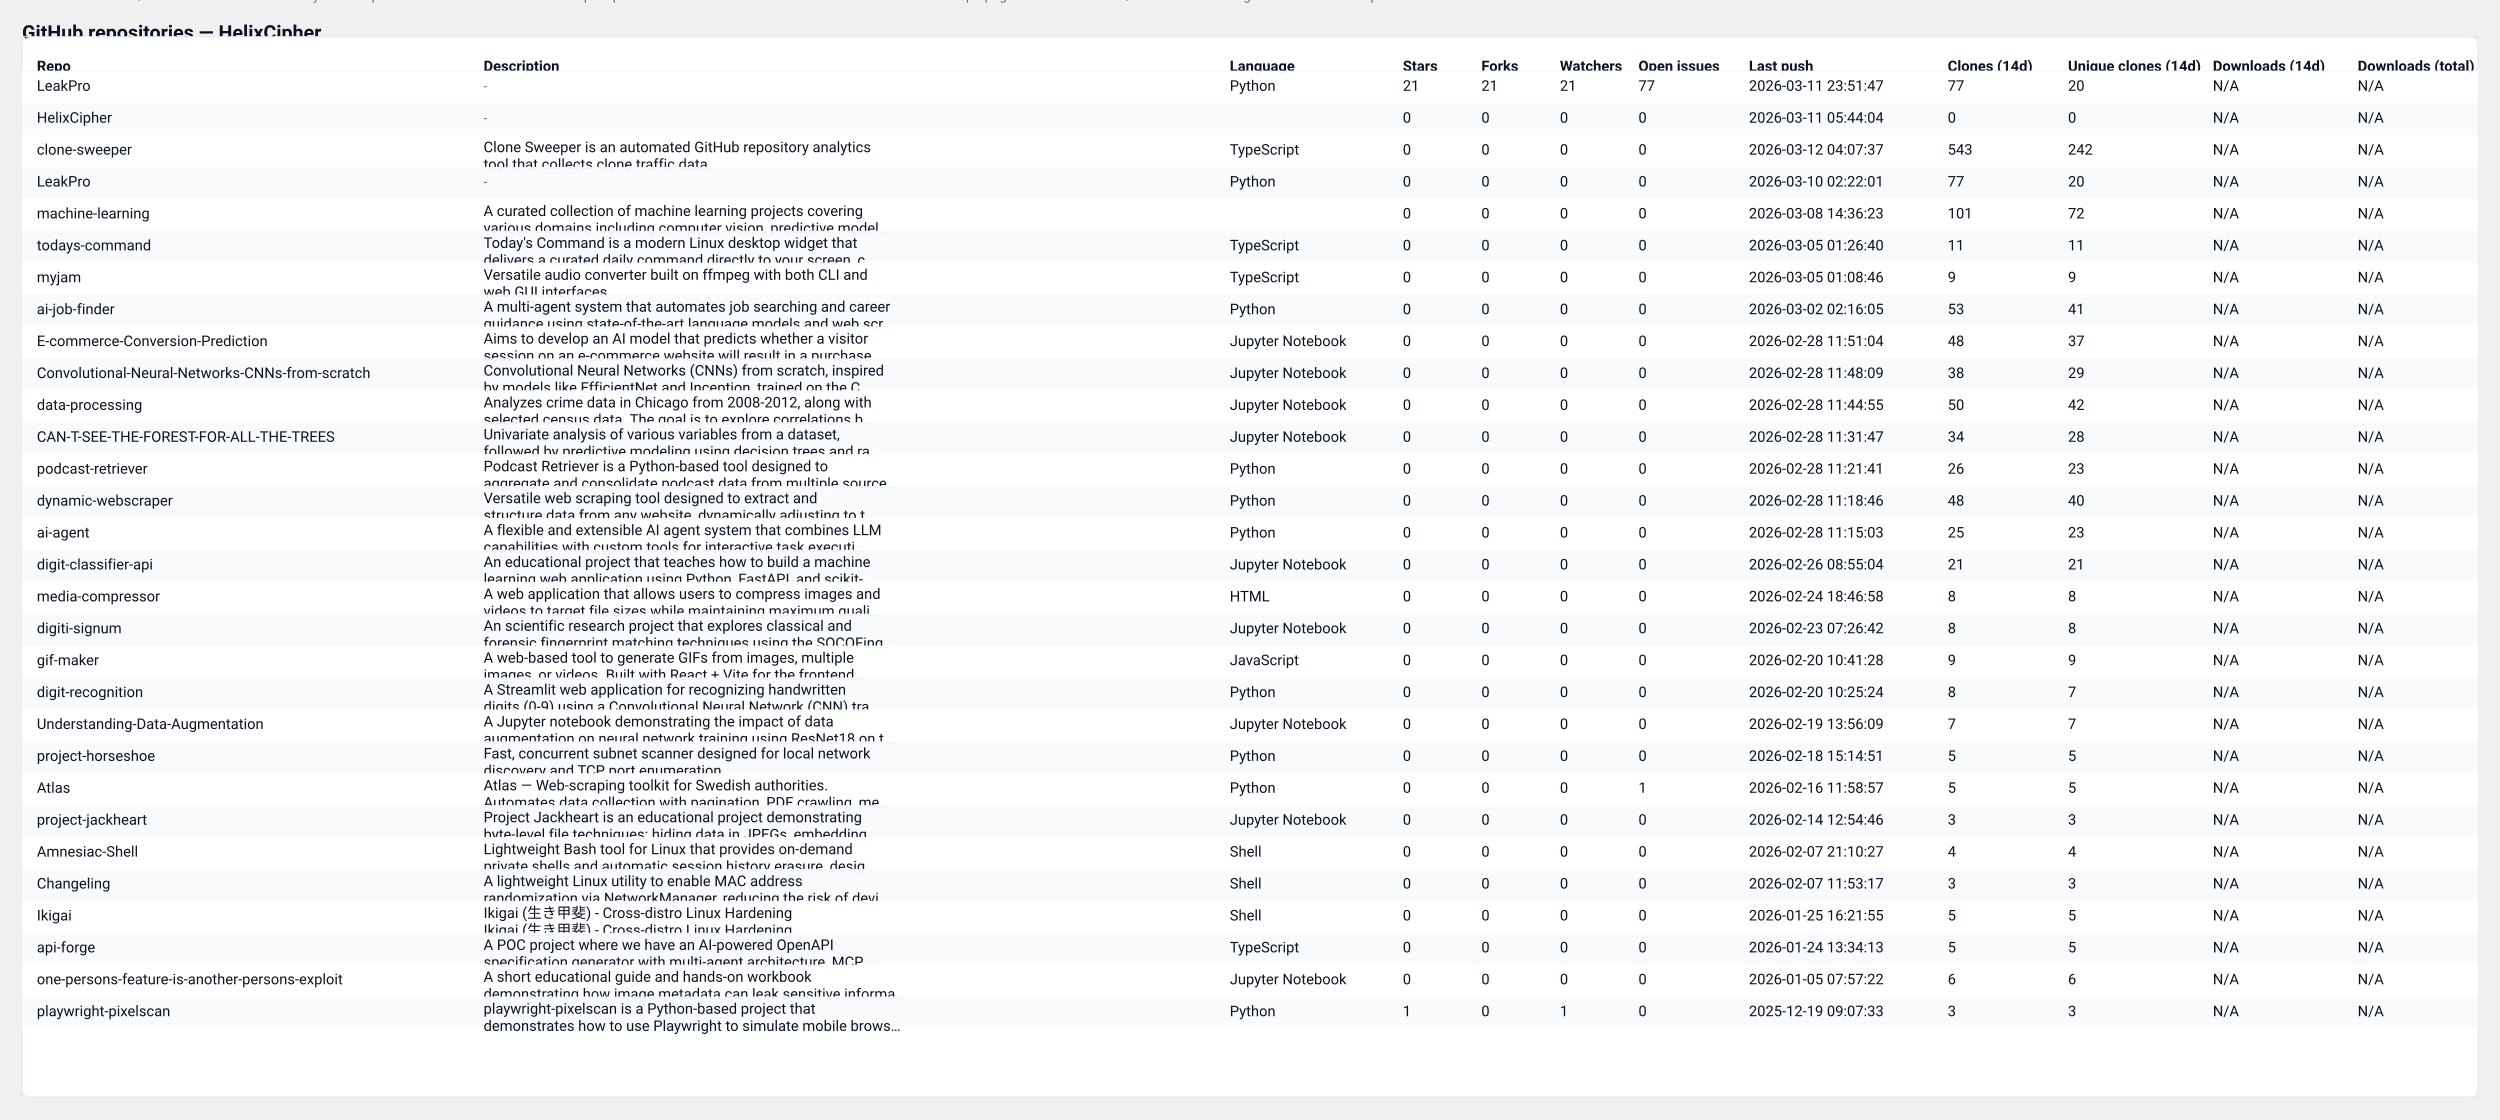
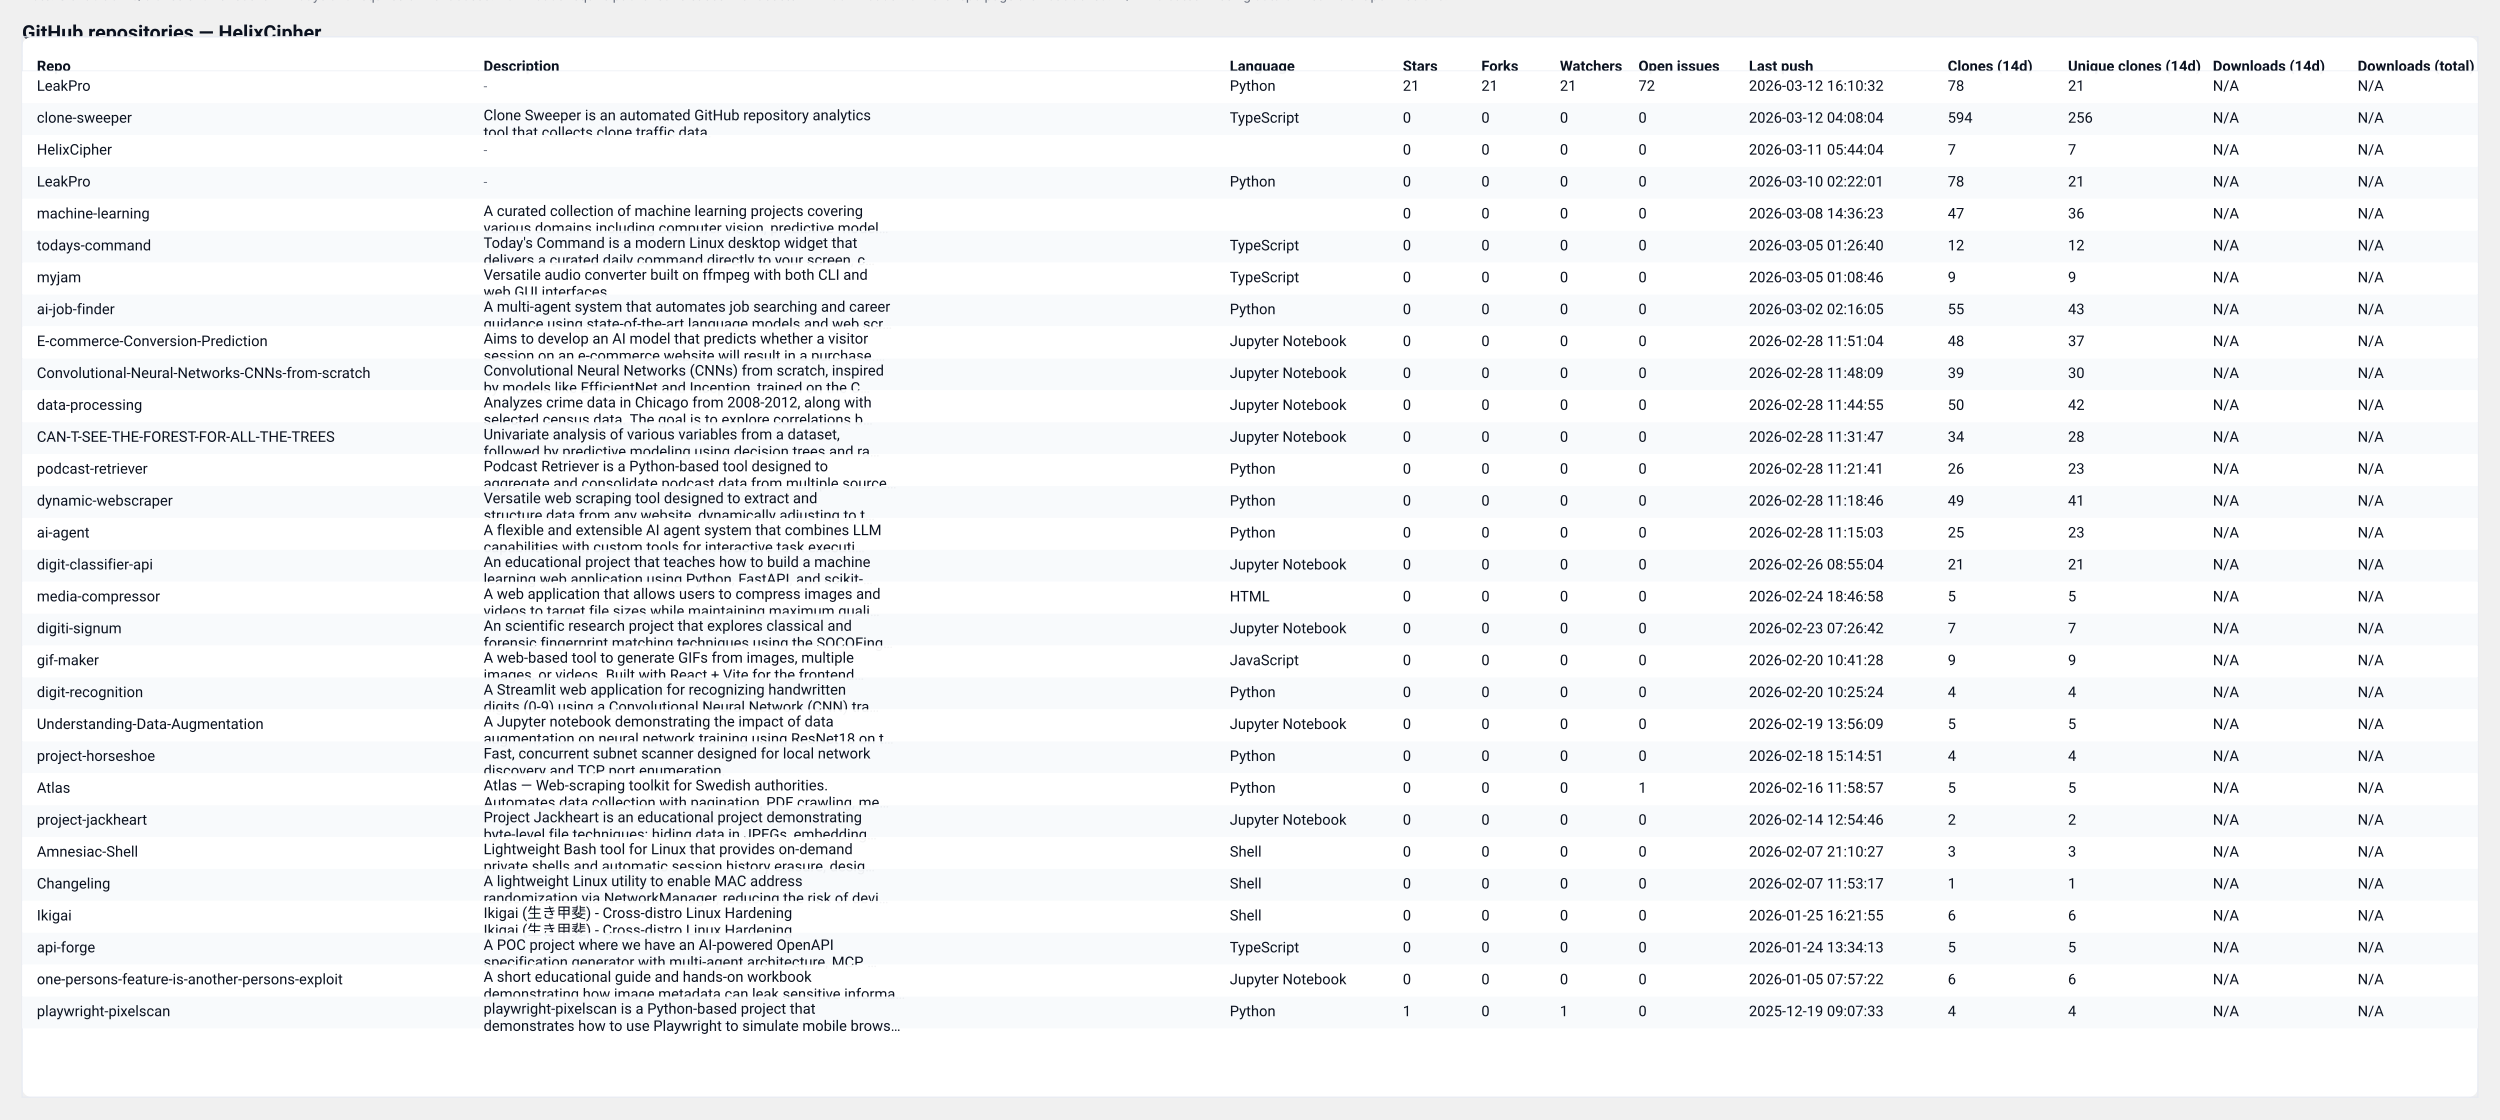
<svg xmlns="http://www.w3.org/2000/svg" width="2037" height="912" viewBox="0 0 2037 912" role="img" aria-label="GitHub repository clones table">
  <style>
  .card { font-family: "Segoe UI", Roboto, "Helvetica Neue", Arial, sans-serif; }
  .title { font-weight:700; font-size:16px; fill: #0b1220; }
  .meta  { font-size:12px; fill:#374151; opacity:0.9; }
  .th    { font-size:12px; font-weight:700; fill:#0b1220; }
  .td    { font-size:12px; fill:#0b1220; }
  .muted { font-size:11px; fill:#6b7280; }
  .row-even { fill: #ffffff; }
  .row-odd  { fill: #f8fafc; }
  .table-border { stroke: #e6eaf2; stroke-width: 1; fill: none; }
  @media (prefers-color-scheme: dark) {
    .title, .meta, .th, .td, .muted { fill: #ffffff; }
    .row-even { fill: #0b1220; }
    .row-odd  { fill: #071026; }
    .table-border { stroke: #0f172a; }
  }
</style>
  <text x="18" y="32" class="title card">GitHub repositories — HelixCipher</text>
-   <text x="18" y="50" class="meta card">Generated: 2026-03-12T04:08:02.727672Z · Mode: Public repos only · Repos: 30 · Clones: 1240 · Downloads: 0</text>
+   <text x="18" y="50" class="meta card">Generated: 2026-03-13T04:05:19.055438Z · Mode: Public repos only · Repos: 30 · Clones: 1238 · Downloads: 0</text>
  <rect x="18" y="30" width="2001" height="864" rx="8" class="row-even" />
  <rect x="18" y="30" width="2001" height="864" class="table-border" />
  <text x="30" y="58" class="th card">Repo</text>
  <text x="394" y="58" class="th card">Description</text>
  <text x="1002" y="58" class="th card">Language</text>
  <text x="1143" y="58" class="th card">Stars</text>
  <text x="1207" y="58" class="th card">Forks</text>
  <text x="1271" y="58" class="th card">Watchers</text>
  <text x="1335" y="58" class="th card">Open issues</text>
  <text x="1425" y="58" class="th card">Last push</text>
  <text x="1587" y="58" class="th card">Clones (14d)</text>
  <text x="1685" y="58" class="th card">Unique clones (14d)</text>
  <text x="1803" y="58" class="th card">Downloads (14d)</text>
  <text x="1921" y="58" class="th card">Downloads (total)</text>
  <line x1="18" y1="58" x2="2019" y2="58" stroke="#e6eaf2" />
  <rect x="18" y="58" width="2001" height="26" class="row-even" opacity="0.95" />
  <text x="30" y="74" class="td card">LeakPro</text>
  <text x="394" y="74" class="muted card">-</text>
  <text x="1002" y="74" class="td card">Python</text>
  <text x="1143" y="74" class="td card">21</text>
  <text x="1207" y="74" class="td card">21</text>
  <text x="1271" y="74" class="td card">21</text>
-   <text x="1335" y="74" class="td card">77</text>
-   <text x="1425" y="74" class="td card">2026-03-11 23:51:47</text>
-   <text x="1587" y="74" class="td card">77</text>
-   <text x="1685" y="74" class="td card">20</text>
+   <text x="1335" y="74" class="td card">72</text>
+   <text x="1425" y="74" class="td card">2026-03-12 16:10:32</text>
+   <text x="1587" y="74" class="td card">78</text>
+   <text x="1685" y="74" class="td card">21</text>
  <text x="1803" y="74" class="td card">N/A</text>
  <text x="1921" y="74" class="td card">N/A</text>
  <rect x="18" y="84" width="2001" height="26" class="row-odd" opacity="0.95" />
-   <text x="30" y="100" class="td card">HelixCipher</text>
-   <text x="394" y="100" class="muted card">-</text>
-   <text x="1002" y="100" class="td card" />
+   <text x="30" y="100" class="td card">clone-sweeper</text>
+   <text x="394" y="98" class="td card">Clone Sweeper is an automated GitHub repository analytics</text>
+   <text x="394" y="112" class="td card">tool that collects clone traffic data.</text>
+   <text x="1002" y="100" class="td card">TypeScript</text>
  <text x="1143" y="100" class="td card">0</text>
  <text x="1207" y="100" class="td card">0</text>
  <text x="1271" y="100" class="td card">0</text>
  <text x="1335" y="100" class="td card">0</text>
-   <text x="1425" y="100" class="td card">2026-03-11 05:44:04</text>
-   <text x="1587" y="100" class="td card">0</text>
-   <text x="1685" y="100" class="td card">0</text>
+   <text x="1425" y="100" class="td card">2026-03-12 04:08:04</text>
+   <text x="1587" y="100" class="td card">594</text>
+   <text x="1685" y="100" class="td card">256</text>
  <text x="1803" y="100" class="td card">N/A</text>
  <text x="1921" y="100" class="td card">N/A</text>
  <rect x="18" y="110" width="2001" height="26" class="row-even" opacity="0.95" />
-   <text x="30" y="126" class="td card">clone-sweeper</text>
-   <text x="394" y="124" class="td card">Clone Sweeper is an automated GitHub repository analytics</text>
-   <text x="394" y="138" class="td card">tool that collects clone traffic data.</text>
-   <text x="1002" y="126" class="td card">TypeScript</text>
+   <text x="30" y="126" class="td card">HelixCipher</text>
+   <text x="394" y="126" class="muted card">-</text>
+   <text x="1002" y="126" class="td card" />
  <text x="1143" y="126" class="td card">0</text>
  <text x="1207" y="126" class="td card">0</text>
  <text x="1271" y="126" class="td card">0</text>
  <text x="1335" y="126" class="td card">0</text>
-   <text x="1425" y="126" class="td card">2026-03-12 04:07:37</text>
-   <text x="1587" y="126" class="td card">543</text>
-   <text x="1685" y="126" class="td card">242</text>
+   <text x="1425" y="126" class="td card">2026-03-11 05:44:04</text>
+   <text x="1587" y="126" class="td card">7</text>
+   <text x="1685" y="126" class="td card">7</text>
  <text x="1803" y="126" class="td card">N/A</text>
  <text x="1921" y="126" class="td card">N/A</text>
  <rect x="18" y="136" width="2001" height="26" class="row-odd" opacity="0.95" />
  <text x="30" y="152" class="td card">LeakPro</text>
  <text x="394" y="152" class="muted card">-</text>
  <text x="1002" y="152" class="td card">Python</text>
  <text x="1143" y="152" class="td card">0</text>
  <text x="1207" y="152" class="td card">0</text>
  <text x="1271" y="152" class="td card">0</text>
  <text x="1335" y="152" class="td card">0</text>
  <text x="1425" y="152" class="td card">2026-03-10 02:22:01</text>
-   <text x="1587" y="152" class="td card">77</text>
-   <text x="1685" y="152" class="td card">20</text>
+   <text x="1587" y="152" class="td card">78</text>
+   <text x="1685" y="152" class="td card">21</text>
  <text x="1803" y="152" class="td card">N/A</text>
  <text x="1921" y="152" class="td card">N/A</text>
  <rect x="18" y="162" width="2001" height="26" class="row-even" opacity="0.95" />
  <text x="30" y="178" class="td card">machine-learning</text>
  <text x="394" y="176" class="td card">A curated collection of machine learning projects covering</text>
  <text x="394" y="190" class="td card">various domains including computer vision, predictive model…</text>
  <text x="1002" y="178" class="td card" />
  <text x="1143" y="178" class="td card">0</text>
  <text x="1207" y="178" class="td card">0</text>
  <text x="1271" y="178" class="td card">0</text>
  <text x="1335" y="178" class="td card">0</text>
  <text x="1425" y="178" class="td card">2026-03-08 14:36:23</text>
-   <text x="1587" y="178" class="td card">101</text>
-   <text x="1685" y="178" class="td card">72</text>
+   <text x="1587" y="178" class="td card">47</text>
+   <text x="1685" y="178" class="td card">36</text>
  <text x="1803" y="178" class="td card">N/A</text>
  <text x="1921" y="178" class="td card">N/A</text>
  <rect x="18" y="188" width="2001" height="26" class="row-odd" opacity="0.95" />
  <text x="30" y="204" class="td card">todays-command</text>
  <text x="394" y="202" class="td card">Today's Command is a modern Linux desktop widget that</text>
  <text x="394" y="216" class="td card">delivers a curated daily command directly to your screen, c…</text>
  <text x="1002" y="204" class="td card">TypeScript</text>
  <text x="1143" y="204" class="td card">0</text>
  <text x="1207" y="204" class="td card">0</text>
  <text x="1271" y="204" class="td card">0</text>
  <text x="1335" y="204" class="td card">0</text>
  <text x="1425" y="204" class="td card">2026-03-05 01:26:40</text>
-   <text x="1587" y="204" class="td card">11</text>
-   <text x="1685" y="204" class="td card">11</text>
+   <text x="1587" y="204" class="td card">12</text>
+   <text x="1685" y="204" class="td card">12</text>
  <text x="1803" y="204" class="td card">N/A</text>
  <text x="1921" y="204" class="td card">N/A</text>
  <rect x="18" y="214" width="2001" height="26" class="row-even" opacity="0.95" />
  <text x="30" y="230" class="td card">myjam</text>
  <text x="394" y="228" class="td card">Versatile audio converter built on ffmpeg with both CLI and</text>
  <text x="394" y="242" class="td card">web GUI interfaces</text>
  <text x="1002" y="230" class="td card">TypeScript</text>
  <text x="1143" y="230" class="td card">0</text>
  <text x="1207" y="230" class="td card">0</text>
  <text x="1271" y="230" class="td card">0</text>
  <text x="1335" y="230" class="td card">0</text>
  <text x="1425" y="230" class="td card">2026-03-05 01:08:46</text>
  <text x="1587" y="230" class="td card">9</text>
  <text x="1685" y="230" class="td card">9</text>
  <text x="1803" y="230" class="td card">N/A</text>
  <text x="1921" y="230" class="td card">N/A</text>
  <rect x="18" y="240" width="2001" height="26" class="row-odd" opacity="0.95" />
  <text x="30" y="256" class="td card">ai-job-finder</text>
  <text x="394" y="254" class="td card">A multi-agent system that automates job searching and career</text>
  <text x="394" y="268" class="td card">guidance using state-of-the-art language models and web scr…</text>
  <text x="1002" y="256" class="td card">Python</text>
  <text x="1143" y="256" class="td card">0</text>
  <text x="1207" y="256" class="td card">0</text>
  <text x="1271" y="256" class="td card">0</text>
  <text x="1335" y="256" class="td card">0</text>
  <text x="1425" y="256" class="td card">2026-03-02 02:16:05</text>
-   <text x="1587" y="256" class="td card">53</text>
-   <text x="1685" y="256" class="td card">41</text>
+   <text x="1587" y="256" class="td card">55</text>
+   <text x="1685" y="256" class="td card">43</text>
  <text x="1803" y="256" class="td card">N/A</text>
  <text x="1921" y="256" class="td card">N/A</text>
  <rect x="18" y="266" width="2001" height="26" class="row-even" opacity="0.95" />
  <text x="30" y="282" class="td card">E-commerce-Conversion-Prediction</text>
  <text x="394" y="280" class="td card">Aims to develop an AI model that predicts whether a visitor</text>
  <text x="394" y="294" class="td card">session on an e-commerce website will result in a purchase.…</text>
  <text x="1002" y="282" class="td card">Jupyter Notebook</text>
  <text x="1143" y="282" class="td card">0</text>
  <text x="1207" y="282" class="td card">0</text>
  <text x="1271" y="282" class="td card">0</text>
  <text x="1335" y="282" class="td card">0</text>
  <text x="1425" y="282" class="td card">2026-02-28 11:51:04</text>
  <text x="1587" y="282" class="td card">48</text>
  <text x="1685" y="282" class="td card">37</text>
  <text x="1803" y="282" class="td card">N/A</text>
  <text x="1921" y="282" class="td card">N/A</text>
  <rect x="18" y="292" width="2001" height="26" class="row-odd" opacity="0.95" />
  <text x="30" y="308" class="td card">Convolutional-Neural-Networks-CNNs-from-scratch</text>
  <text x="394" y="306" class="td card">Convolutional Neural Networks (CNNs) from scratch, inspired</text>
  <text x="394" y="320" class="td card">by models like EfficientNet and Inception, trained on the C…</text>
  <text x="1002" y="308" class="td card">Jupyter Notebook</text>
  <text x="1143" y="308" class="td card">0</text>
  <text x="1207" y="308" class="td card">0</text>
  <text x="1271" y="308" class="td card">0</text>
  <text x="1335" y="308" class="td card">0</text>
  <text x="1425" y="308" class="td card">2026-02-28 11:48:09</text>
-   <text x="1587" y="308" class="td card">38</text>
-   <text x="1685" y="308" class="td card">29</text>
+   <text x="1587" y="308" class="td card">39</text>
+   <text x="1685" y="308" class="td card">30</text>
  <text x="1803" y="308" class="td card">N/A</text>
  <text x="1921" y="308" class="td card">N/A</text>
  <rect x="18" y="318" width="2001" height="26" class="row-even" opacity="0.95" />
  <text x="30" y="334" class="td card">data-processing</text>
  <text x="394" y="332" class="td card">Analyzes crime data in Chicago from 2008-2012, along with</text>
  <text x="394" y="346" class="td card">selected census data. The goal is to explore correlations b…</text>
  <text x="1002" y="334" class="td card">Jupyter Notebook</text>
  <text x="1143" y="334" class="td card">0</text>
  <text x="1207" y="334" class="td card">0</text>
  <text x="1271" y="334" class="td card">0</text>
  <text x="1335" y="334" class="td card">0</text>
  <text x="1425" y="334" class="td card">2026-02-28 11:44:55</text>
  <text x="1587" y="334" class="td card">50</text>
  <text x="1685" y="334" class="td card">42</text>
  <text x="1803" y="334" class="td card">N/A</text>
  <text x="1921" y="334" class="td card">N/A</text>
  <rect x="18" y="344" width="2001" height="26" class="row-odd" opacity="0.95" />
  <text x="30" y="360" class="td card">CAN-T-SEE-THE-FOREST-FOR-ALL-THE-TREES</text>
  <text x="394" y="358" class="td card">Univariate analysis of various variables from a dataset,</text>
  <text x="394" y="372" class="td card">followed by predictive modeling using decision trees and ra…</text>
  <text x="1002" y="360" class="td card">Jupyter Notebook</text>
  <text x="1143" y="360" class="td card">0</text>
  <text x="1207" y="360" class="td card">0</text>
  <text x="1271" y="360" class="td card">0</text>
  <text x="1335" y="360" class="td card">0</text>
  <text x="1425" y="360" class="td card">2026-02-28 11:31:47</text>
  <text x="1587" y="360" class="td card">34</text>
  <text x="1685" y="360" class="td card">28</text>
  <text x="1803" y="360" class="td card">N/A</text>
  <text x="1921" y="360" class="td card">N/A</text>
  <rect x="18" y="370" width="2001" height="26" class="row-even" opacity="0.95" />
  <text x="30" y="386" class="td card">podcast-retriever</text>
  <text x="394" y="384" class="td card">Podcast Retriever is a Python-based tool designed to</text>
  <text x="394" y="398" class="td card">aggregate and consolidate podcast data from multiple source…</text>
  <text x="1002" y="386" class="td card">Python</text>
  <text x="1143" y="386" class="td card">0</text>
  <text x="1207" y="386" class="td card">0</text>
  <text x="1271" y="386" class="td card">0</text>
  <text x="1335" y="386" class="td card">0</text>
  <text x="1425" y="386" class="td card">2026-02-28 11:21:41</text>
  <text x="1587" y="386" class="td card">26</text>
  <text x="1685" y="386" class="td card">23</text>
  <text x="1803" y="386" class="td card">N/A</text>
  <text x="1921" y="386" class="td card">N/A</text>
  <rect x="18" y="396" width="2001" height="26" class="row-odd" opacity="0.95" />
  <text x="30" y="412" class="td card">dynamic-webscraper</text>
  <text x="394" y="410" class="td card">Versatile web scraping tool designed to extract and</text>
  <text x="394" y="424" class="td card">structure data from any website, dynamically adjusting to t…</text>
  <text x="1002" y="412" class="td card">Python</text>
  <text x="1143" y="412" class="td card">0</text>
  <text x="1207" y="412" class="td card">0</text>
  <text x="1271" y="412" class="td card">0</text>
  <text x="1335" y="412" class="td card">0</text>
  <text x="1425" y="412" class="td card">2026-02-28 11:18:46</text>
-   <text x="1587" y="412" class="td card">48</text>
-   <text x="1685" y="412" class="td card">40</text>
+   <text x="1587" y="412" class="td card">49</text>
+   <text x="1685" y="412" class="td card">41</text>
  <text x="1803" y="412" class="td card">N/A</text>
  <text x="1921" y="412" class="td card">N/A</text>
  <rect x="18" y="422" width="2001" height="26" class="row-even" opacity="0.95" />
  <text x="30" y="438" class="td card">ai-agent</text>
  <text x="394" y="436" class="td card">A flexible and extensible AI agent system that combines LLM</text>
  <text x="394" y="450" class="td card">capabilities with custom tools for interactive task executi…</text>
  <text x="1002" y="438" class="td card">Python</text>
  <text x="1143" y="438" class="td card">0</text>
  <text x="1207" y="438" class="td card">0</text>
  <text x="1271" y="438" class="td card">0</text>
  <text x="1335" y="438" class="td card">0</text>
  <text x="1425" y="438" class="td card">2026-02-28 11:15:03</text>
  <text x="1587" y="438" class="td card">25</text>
  <text x="1685" y="438" class="td card">23</text>
  <text x="1803" y="438" class="td card">N/A</text>
  <text x="1921" y="438" class="td card">N/A</text>
  <rect x="18" y="448" width="2001" height="26" class="row-odd" opacity="0.95" />
  <text x="30" y="464" class="td card">digit-classifier-api</text>
  <text x="394" y="462" class="td card">An educational project that teaches how to build a machine</text>
  <text x="394" y="476" class="td card">learning web application using Python, FastAPI, and scikit-…</text>
  <text x="1002" y="464" class="td card">Jupyter Notebook</text>
  <text x="1143" y="464" class="td card">0</text>
  <text x="1207" y="464" class="td card">0</text>
  <text x="1271" y="464" class="td card">0</text>
  <text x="1335" y="464" class="td card">0</text>
  <text x="1425" y="464" class="td card">2026-02-26 08:55:04</text>
  <text x="1587" y="464" class="td card">21</text>
  <text x="1685" y="464" class="td card">21</text>
  <text x="1803" y="464" class="td card">N/A</text>
  <text x="1921" y="464" class="td card">N/A</text>
  <rect x="18" y="474" width="2001" height="26" class="row-even" opacity="0.95" />
  <text x="30" y="490" class="td card">media-compressor</text>
  <text x="394" y="488" class="td card">A web application that allows users to compress images and</text>
  <text x="394" y="502" class="td card">videos to target file sizes while maintaining maximum quali…</text>
  <text x="1002" y="490" class="td card">HTML</text>
  <text x="1143" y="490" class="td card">0</text>
  <text x="1207" y="490" class="td card">0</text>
  <text x="1271" y="490" class="td card">0</text>
  <text x="1335" y="490" class="td card">0</text>
  <text x="1425" y="490" class="td card">2026-02-24 18:46:58</text>
-   <text x="1587" y="490" class="td card">8</text>
-   <text x="1685" y="490" class="td card">8</text>
+   <text x="1587" y="490" class="td card">5</text>
+   <text x="1685" y="490" class="td card">5</text>
  <text x="1803" y="490" class="td card">N/A</text>
  <text x="1921" y="490" class="td card">N/A</text>
  <rect x="18" y="500" width="2001" height="26" class="row-odd" opacity="0.95" />
  <text x="30" y="516" class="td card">digiti-signum</text>
  <text x="394" y="514" class="td card">An scientific research project that explores classical and</text>
  <text x="394" y="528" class="td card">forensic fingerprint matching techniques using the SOCOFing…</text>
  <text x="1002" y="516" class="td card">Jupyter Notebook</text>
  <text x="1143" y="516" class="td card">0</text>
  <text x="1207" y="516" class="td card">0</text>
  <text x="1271" y="516" class="td card">0</text>
  <text x="1335" y="516" class="td card">0</text>
  <text x="1425" y="516" class="td card">2026-02-23 07:26:42</text>
-   <text x="1587" y="516" class="td card">8</text>
-   <text x="1685" y="516" class="td card">8</text>
+   <text x="1587" y="516" class="td card">7</text>
+   <text x="1685" y="516" class="td card">7</text>
  <text x="1803" y="516" class="td card">N/A</text>
  <text x="1921" y="516" class="td card">N/A</text>
  <rect x="18" y="526" width="2001" height="26" class="row-even" opacity="0.95" />
  <text x="30" y="542" class="td card">gif-maker</text>
  <text x="394" y="540" class="td card">A web-based tool to generate GIFs from images, multiple</text>
  <text x="394" y="554" class="td card">images, or videos. Built with React + Vite for the frontend…</text>
  <text x="1002" y="542" class="td card">JavaScript</text>
  <text x="1143" y="542" class="td card">0</text>
  <text x="1207" y="542" class="td card">0</text>
  <text x="1271" y="542" class="td card">0</text>
  <text x="1335" y="542" class="td card">0</text>
  <text x="1425" y="542" class="td card">2026-02-20 10:41:28</text>
  <text x="1587" y="542" class="td card">9</text>
  <text x="1685" y="542" class="td card">9</text>
  <text x="1803" y="542" class="td card">N/A</text>
  <text x="1921" y="542" class="td card">N/A</text>
  <rect x="18" y="552" width="2001" height="26" class="row-odd" opacity="0.95" />
  <text x="30" y="568" class="td card">digit-recognition</text>
  <text x="394" y="566" class="td card">A Streamlit web application for recognizing handwritten</text>
  <text x="394" y="580" class="td card">digits (0-9) using a Convolutional Neural Network (CNN) tra…</text>
  <text x="1002" y="568" class="td card">Python</text>
  <text x="1143" y="568" class="td card">0</text>
  <text x="1207" y="568" class="td card">0</text>
  <text x="1271" y="568" class="td card">0</text>
  <text x="1335" y="568" class="td card">0</text>
  <text x="1425" y="568" class="td card">2026-02-20 10:25:24</text>
-   <text x="1587" y="568" class="td card">8</text>
-   <text x="1685" y="568" class="td card">7</text>
+   <text x="1587" y="568" class="td card">4</text>
+   <text x="1685" y="568" class="td card">4</text>
  <text x="1803" y="568" class="td card">N/A</text>
  <text x="1921" y="568" class="td card">N/A</text>
  <rect x="18" y="578" width="2001" height="26" class="row-even" opacity="0.95" />
  <text x="30" y="594" class="td card">Understanding-Data-Augmentation</text>
  <text x="394" y="592" class="td card">A Jupyter notebook demonstrating the impact of data</text>
  <text x="394" y="606" class="td card">augmentation on neural network training using ResNet18 on t…</text>
  <text x="1002" y="594" class="td card">Jupyter Notebook</text>
  <text x="1143" y="594" class="td card">0</text>
  <text x="1207" y="594" class="td card">0</text>
  <text x="1271" y="594" class="td card">0</text>
  <text x="1335" y="594" class="td card">0</text>
  <text x="1425" y="594" class="td card">2026-02-19 13:56:09</text>
-   <text x="1587" y="594" class="td card">7</text>
-   <text x="1685" y="594" class="td card">7</text>
+   <text x="1587" y="594" class="td card">5</text>
+   <text x="1685" y="594" class="td card">5</text>
  <text x="1803" y="594" class="td card">N/A</text>
  <text x="1921" y="594" class="td card">N/A</text>
  <rect x="18" y="604" width="2001" height="26" class="row-odd" opacity="0.95" />
  <text x="30" y="620" class="td card">project-horseshoe</text>
  <text x="394" y="618" class="td card">Fast, concurrent subnet scanner designed for local network</text>
  <text x="394" y="632" class="td card">discovery and TCP port enumeration.</text>
  <text x="1002" y="620" class="td card">Python</text>
  <text x="1143" y="620" class="td card">0</text>
  <text x="1207" y="620" class="td card">0</text>
  <text x="1271" y="620" class="td card">0</text>
  <text x="1335" y="620" class="td card">0</text>
  <text x="1425" y="620" class="td card">2026-02-18 15:14:51</text>
-   <text x="1587" y="620" class="td card">5</text>
-   <text x="1685" y="620" class="td card">5</text>
+   <text x="1587" y="620" class="td card">4</text>
+   <text x="1685" y="620" class="td card">4</text>
  <text x="1803" y="620" class="td card">N/A</text>
  <text x="1921" y="620" class="td card">N/A</text>
  <rect x="18" y="630" width="2001" height="26" class="row-even" opacity="0.95" />
  <text x="30" y="646" class="td card">Atlas</text>
  <text x="394" y="644" class="td card">Atlas — Web-scraping toolkit for Swedish authorities.</text>
  <text x="394" y="658" class="td card">Automates data collection with pagination, PDF crawling, me…</text>
  <text x="1002" y="646" class="td card">Python</text>
  <text x="1143" y="646" class="td card">0</text>
  <text x="1207" y="646" class="td card">0</text>
  <text x="1271" y="646" class="td card">0</text>
  <text x="1335" y="646" class="td card">1</text>
  <text x="1425" y="646" class="td card">2026-02-16 11:58:57</text>
  <text x="1587" y="646" class="td card">5</text>
  <text x="1685" y="646" class="td card">5</text>
  <text x="1803" y="646" class="td card">N/A</text>
  <text x="1921" y="646" class="td card">N/A</text>
  <rect x="18" y="656" width="2001" height="26" class="row-odd" opacity="0.95" />
  <text x="30" y="672" class="td card">project-jackheart</text>
  <text x="394" y="670" class="td card">Project Jackheart is an educational project demonstrating</text>
  <text x="394" y="684" class="td card">byte-level file techniques: hiding data in JPEGs, embedding…</text>
  <text x="1002" y="672" class="td card">Jupyter Notebook</text>
  <text x="1143" y="672" class="td card">0</text>
  <text x="1207" y="672" class="td card">0</text>
  <text x="1271" y="672" class="td card">0</text>
  <text x="1335" y="672" class="td card">0</text>
  <text x="1425" y="672" class="td card">2026-02-14 12:54:46</text>
-   <text x="1587" y="672" class="td card">3</text>
-   <text x="1685" y="672" class="td card">3</text>
+   <text x="1587" y="672" class="td card">2</text>
+   <text x="1685" y="672" class="td card">2</text>
  <text x="1803" y="672" class="td card">N/A</text>
  <text x="1921" y="672" class="td card">N/A</text>
  <rect x="18" y="682" width="2001" height="26" class="row-even" opacity="0.95" />
  <text x="30" y="698" class="td card">Amnesiac-Shell</text>
  <text x="394" y="696" class="td card">Lightweight Bash tool for Linux that provides on-demand</text>
  <text x="394" y="710" class="td card">private shells and automatic session history erasure, desig…</text>
  <text x="1002" y="698" class="td card">Shell</text>
  <text x="1143" y="698" class="td card">0</text>
  <text x="1207" y="698" class="td card">0</text>
  <text x="1271" y="698" class="td card">0</text>
  <text x="1335" y="698" class="td card">0</text>
  <text x="1425" y="698" class="td card">2026-02-07 21:10:27</text>
-   <text x="1587" y="698" class="td card">4</text>
-   <text x="1685" y="698" class="td card">4</text>
+   <text x="1587" y="698" class="td card">3</text>
+   <text x="1685" y="698" class="td card">3</text>
  <text x="1803" y="698" class="td card">N/A</text>
  <text x="1921" y="698" class="td card">N/A</text>
  <rect x="18" y="708" width="2001" height="26" class="row-odd" opacity="0.95" />
  <text x="30" y="724" class="td card">Changeling</text>
  <text x="394" y="722" class="td card">A lightweight Linux utility to enable MAC address</text>
  <text x="394" y="736" class="td card">randomization via NetworkManager, reducing the risk of devi…</text>
  <text x="1002" y="724" class="td card">Shell</text>
  <text x="1143" y="724" class="td card">0</text>
  <text x="1207" y="724" class="td card">0</text>
  <text x="1271" y="724" class="td card">0</text>
  <text x="1335" y="724" class="td card">0</text>
  <text x="1425" y="724" class="td card">2026-02-07 11:53:17</text>
-   <text x="1587" y="724" class="td card">3</text>
-   <text x="1685" y="724" class="td card">3</text>
+   <text x="1587" y="724" class="td card">1</text>
+   <text x="1685" y="724" class="td card">1</text>
  <text x="1803" y="724" class="td card">N/A</text>
  <text x="1921" y="724" class="td card">N/A</text>
  <rect x="18" y="734" width="2001" height="26" class="row-even" opacity="0.95" />
  <text x="30" y="750" class="td card">Ikigai</text>
  <text x="394" y="748" class="td card">Ikigai (生き甲斐) - Cross-distro Linux Hardening</text>
  <text x="394" y="762" class="td card">Ikigai (生き甲斐) - Cross-distro Linux Hardening</text>
  <text x="1002" y="750" class="td card">Shell</text>
  <text x="1143" y="750" class="td card">0</text>
  <text x="1207" y="750" class="td card">0</text>
  <text x="1271" y="750" class="td card">0</text>
  <text x="1335" y="750" class="td card">0</text>
  <text x="1425" y="750" class="td card">2026-01-25 16:21:55</text>
-   <text x="1587" y="750" class="td card">5</text>
-   <text x="1685" y="750" class="td card">5</text>
+   <text x="1587" y="750" class="td card">6</text>
+   <text x="1685" y="750" class="td card">6</text>
  <text x="1803" y="750" class="td card">N/A</text>
  <text x="1921" y="750" class="td card">N/A</text>
  <rect x="18" y="760" width="2001" height="26" class="row-odd" opacity="0.95" />
  <text x="30" y="776" class="td card">api-forge</text>
  <text x="394" y="774" class="td card">A POC project where we have an AI-powered OpenAPI</text>
  <text x="394" y="788" class="td card">specification generator with multi-agent architecture, MCP …</text>
  <text x="1002" y="776" class="td card">TypeScript</text>
  <text x="1143" y="776" class="td card">0</text>
  <text x="1207" y="776" class="td card">0</text>
  <text x="1271" y="776" class="td card">0</text>
  <text x="1335" y="776" class="td card">0</text>
  <text x="1425" y="776" class="td card">2026-01-24 13:34:13</text>
  <text x="1587" y="776" class="td card">5</text>
  <text x="1685" y="776" class="td card">5</text>
  <text x="1803" y="776" class="td card">N/A</text>
  <text x="1921" y="776" class="td card">N/A</text>
  <rect x="18" y="786" width="2001" height="26" class="row-even" opacity="0.95" />
  <text x="30" y="802" class="td card">one-persons-feature-is-another-persons-exploit</text>
  <text x="394" y="800" class="td card">A short educational guide and hands-on workbook</text>
  <text x="394" y="814" class="td card">demonstrating how image metadata can leak sensitive informa…</text>
  <text x="1002" y="802" class="td card">Jupyter Notebook</text>
  <text x="1143" y="802" class="td card">0</text>
  <text x="1207" y="802" class="td card">0</text>
  <text x="1271" y="802" class="td card">0</text>
  <text x="1335" y="802" class="td card">0</text>
  <text x="1425" y="802" class="td card">2026-01-05 07:57:22</text>
  <text x="1587" y="802" class="td card">6</text>
  <text x="1685" y="802" class="td card">6</text>
  <text x="1803" y="802" class="td card">N/A</text>
  <text x="1921" y="802" class="td card">N/A</text>
  <rect x="18" y="812" width="2001" height="26" class="row-odd" opacity="0.95" />
  <text x="30" y="828" class="td card">playwright-pixelscan</text>
  <text x="394" y="826" class="td card">playwright-pixelscan is a Python-based project that</text>
  <text x="394" y="840" class="td card">demonstrates how to use Playwright to simulate mobile brows…</text>
  <text x="1002" y="828" class="td card">Python</text>
  <text x="1143" y="828" class="td card">1</text>
  <text x="1207" y="828" class="td card">0</text>
  <text x="1271" y="828" class="td card">1</text>
  <text x="1335" y="828" class="td card">0</text>
  <text x="1425" y="828" class="td card">2025-12-19 09:07:33</text>
-   <text x="1587" y="828" class="td card">3</text>
-   <text x="1685" y="828" class="td card">3</text>
+   <text x="1587" y="828" class="td card">4</text>
+   <text x="1685" y="828" class="td card">4</text>
  <text x="1803" y="828" class="td card">N/A</text>
  <text x="1921" y="828" class="td card">N/A</text>
  <text x="18" y="" class="muted card">Note: GitHub traffic/clones shows recent ~14 days and requires owner access. Downloads require published releases with assets - ZIP downloads from the repo page are not tracked. 'N/A' indicates missing data or insufficient permissions.</text>
</svg>
